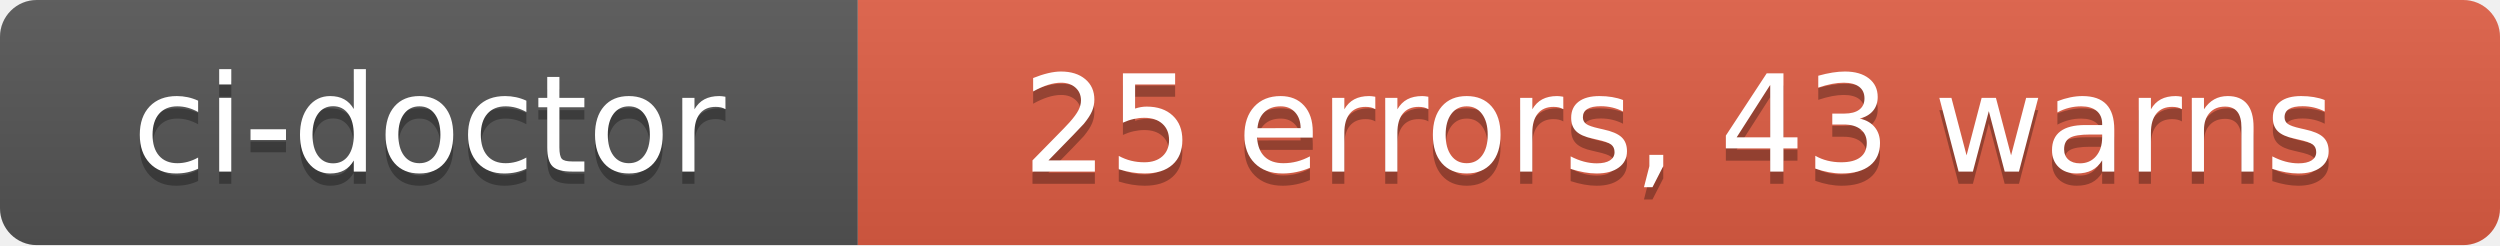
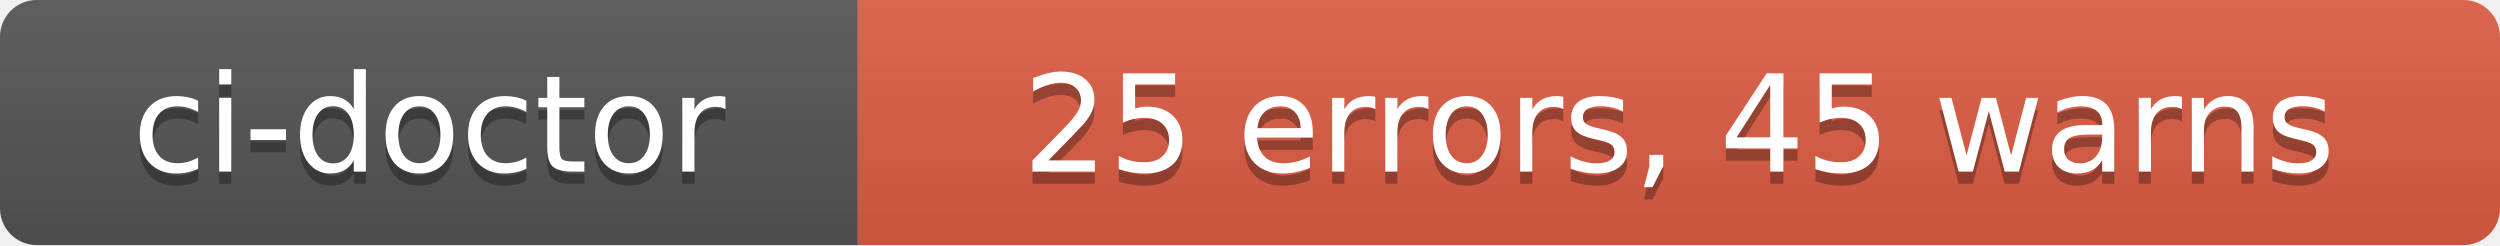
- <svg xmlns="http://www.w3.org/2000/svg" width="204" height="20" role="img" aria-label="ci-doctor: 25 errors, 43 warns">
+ <svg xmlns="http://www.w3.org/2000/svg" width="204" height="20" role="img" aria-label="ci-doctor: 25 errors, 45 warns">
  <linearGradient id="s" x2="0" y2="100%">
    <stop offset="0" stop-color="#bbb" stop-opacity=".1" />
    <stop offset="1" stop-opacity=".1" />
  </linearGradient>
  <clipPath id="r">
    <rect width="204" height="20" rx="3" fill="#fff" />
  </clipPath>
  <g clip-path="url(#r)">
    <rect width="70" height="20" fill="#555" />
    <rect x="70" width="134" height="20" fill="#e05d44" />
    <rect width="204" height="20" fill="url(#s)" />
  </g>
  <g fill="#fff" text-anchor="middle" font-family="Verdana,Geneva,DejaVu Sans,sans-serif" text-rendering="geometricPrecision" font-size="110">
    <text aria-hidden="true" x="350" y="150" fill="#010101" fill-opacity=".3" transform="scale(.1)" textLength="580">ci-doctor</text>
    <text x="350" y="140" transform="scale(.1)" fill="#fff" textLength="580">ci-doctor</text>
-     <text aria-hidden="true" x="1370" y="150" fill="#010101" fill-opacity=".3" transform="scale(.1)" textLength="1220">25 errors, 43 warns</text>
-     <text x="1370" y="140" transform="scale(.1)" fill="#fff" textLength="1220">25 errors, 43 warns</text>
+     <text aria-hidden="true" x="1370" y="150" fill="#010101" fill-opacity=".3" transform="scale(.1)" textLength="1220">25 errors, 45 warns</text>
+     <text x="1370" y="140" transform="scale(.1)" fill="#fff" textLength="1220">25 errors, 45 warns</text>
  </g>
</svg>
